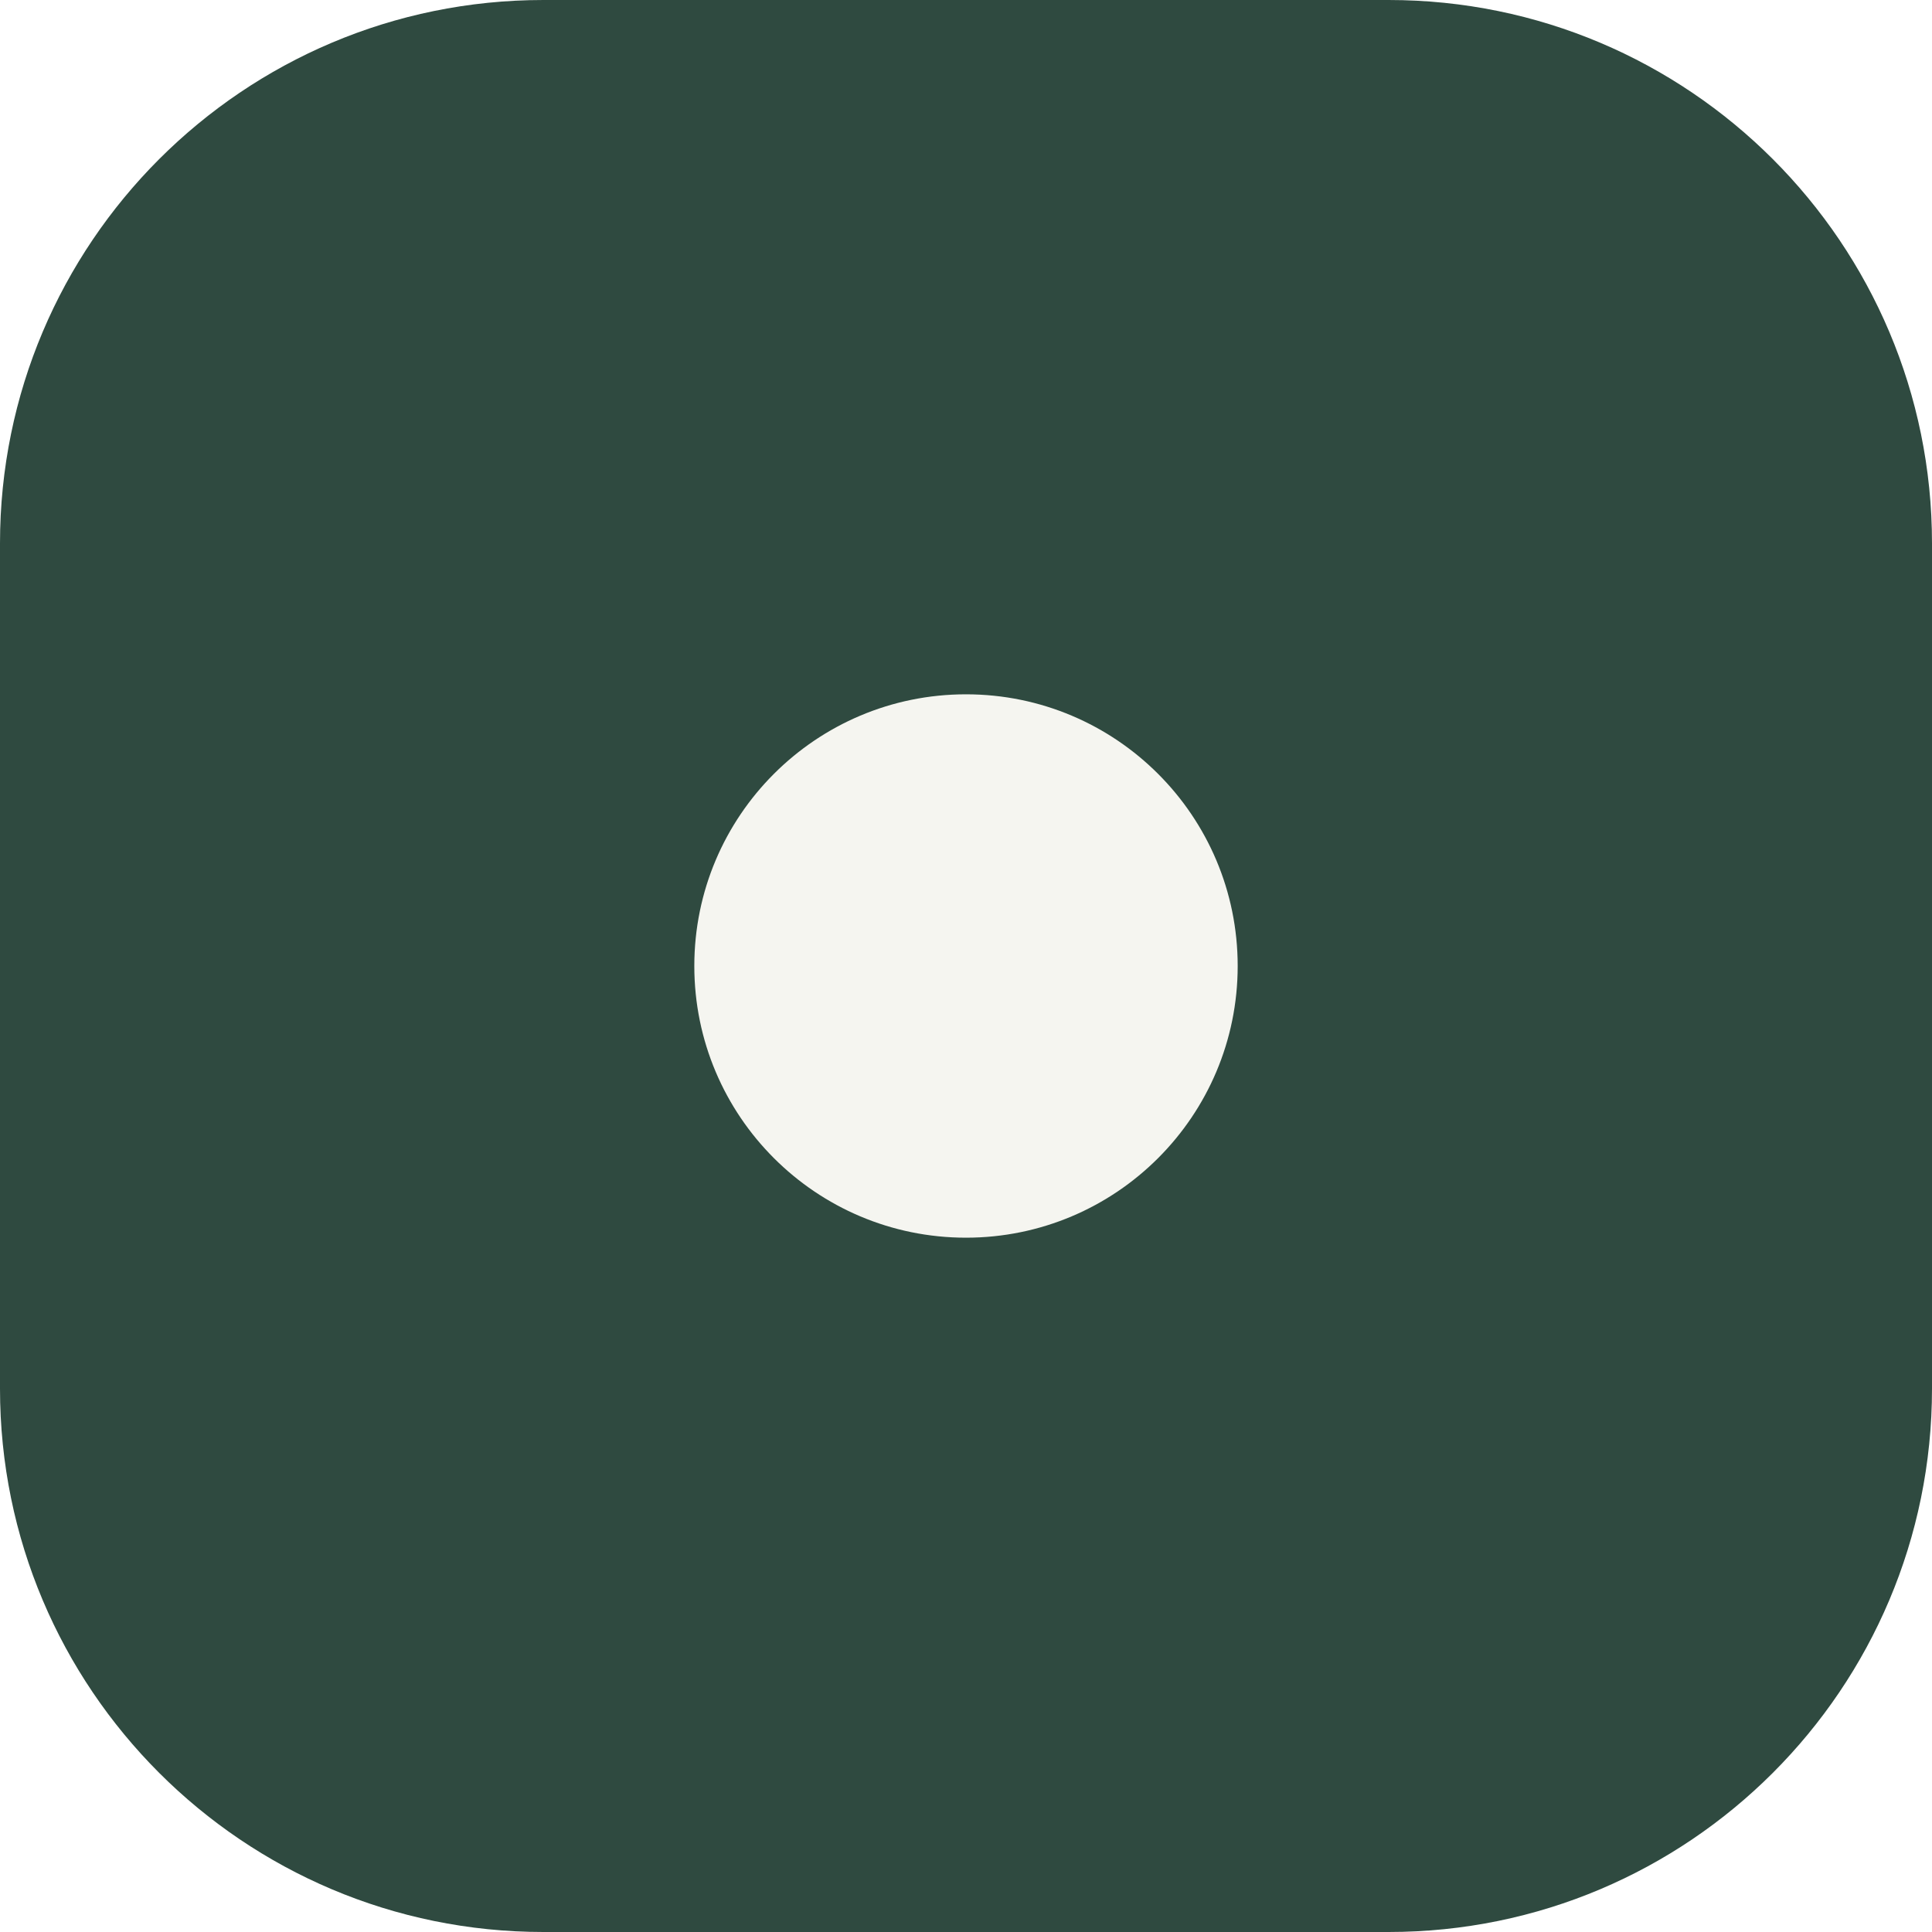
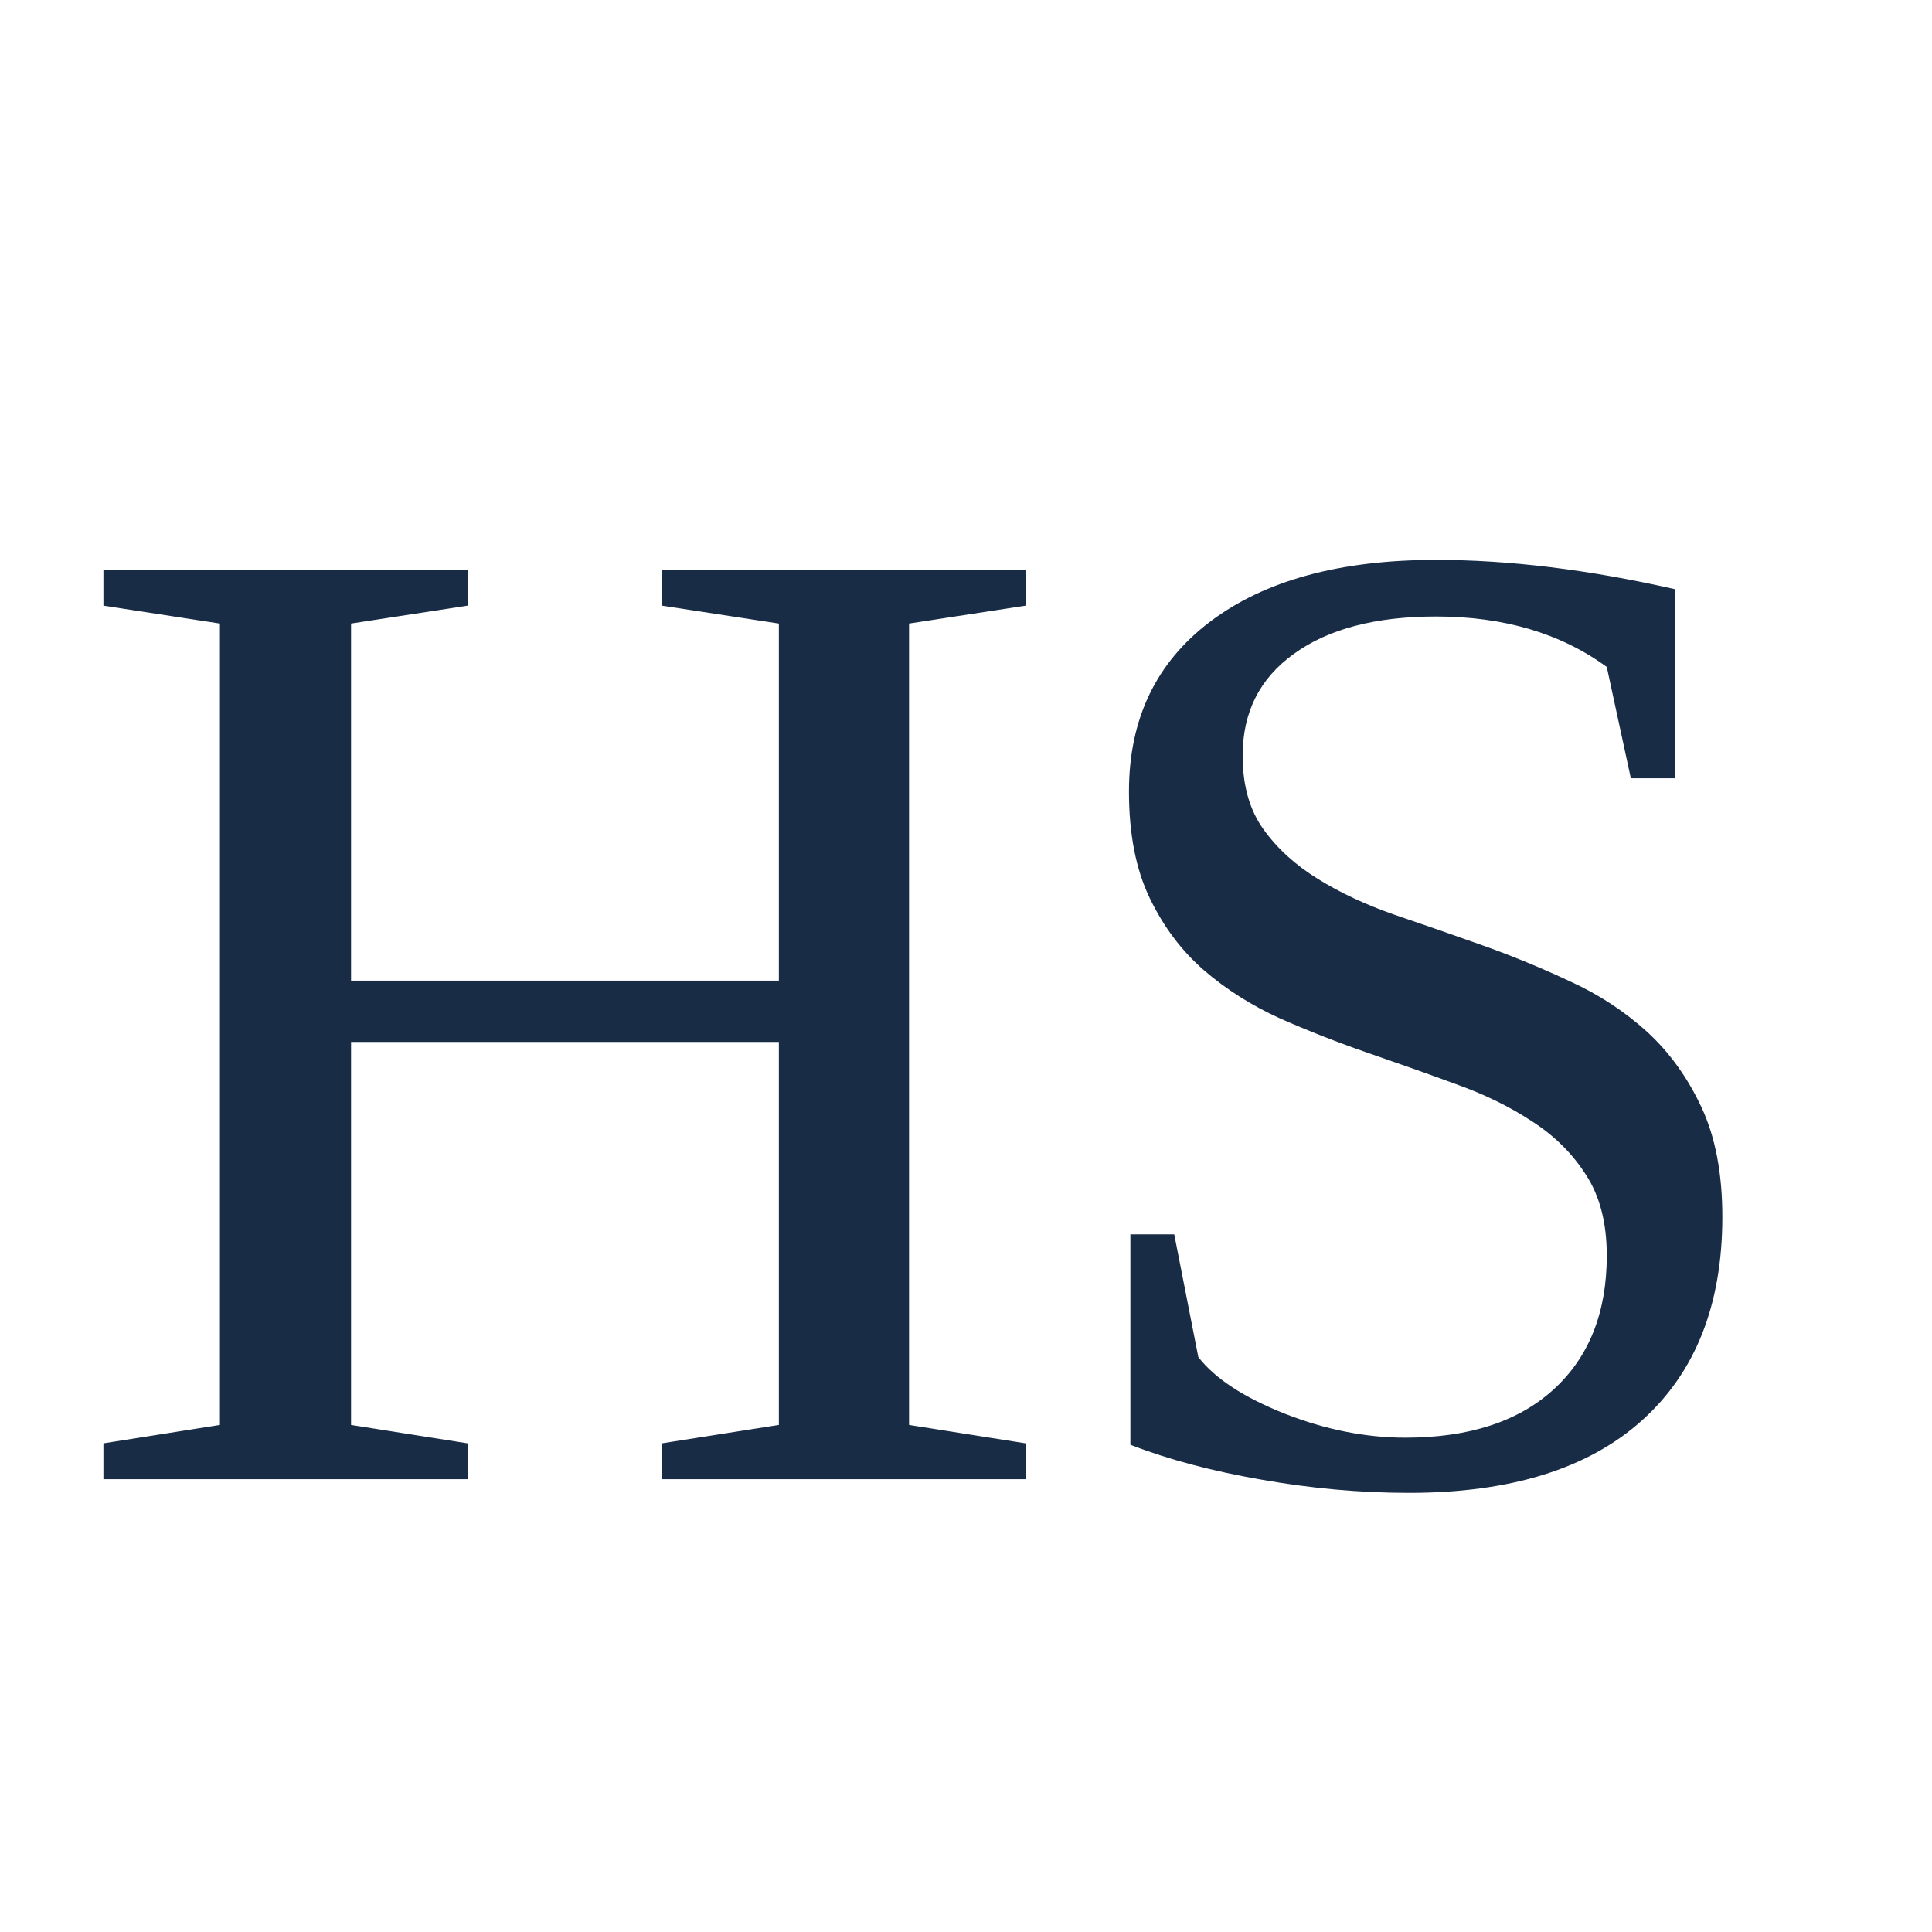
<svg xmlns="http://www.w3.org/2000/svg" width="64" height="64" viewBox="0 0 64 64">
-   <rect width="64" height="64" rx="18" fill="#2F4A40" />
-   <circle cx="32" cy="32" r="9" fill="#F5F5F0" />
+   <text x="31" y="49" text-anchor="middle" font-family="Georgia, 'Times New Roman', serif" font-size="46" font-weight="400" letter-spacing="-1" fill="#192C46">HS</text>
</svg>
